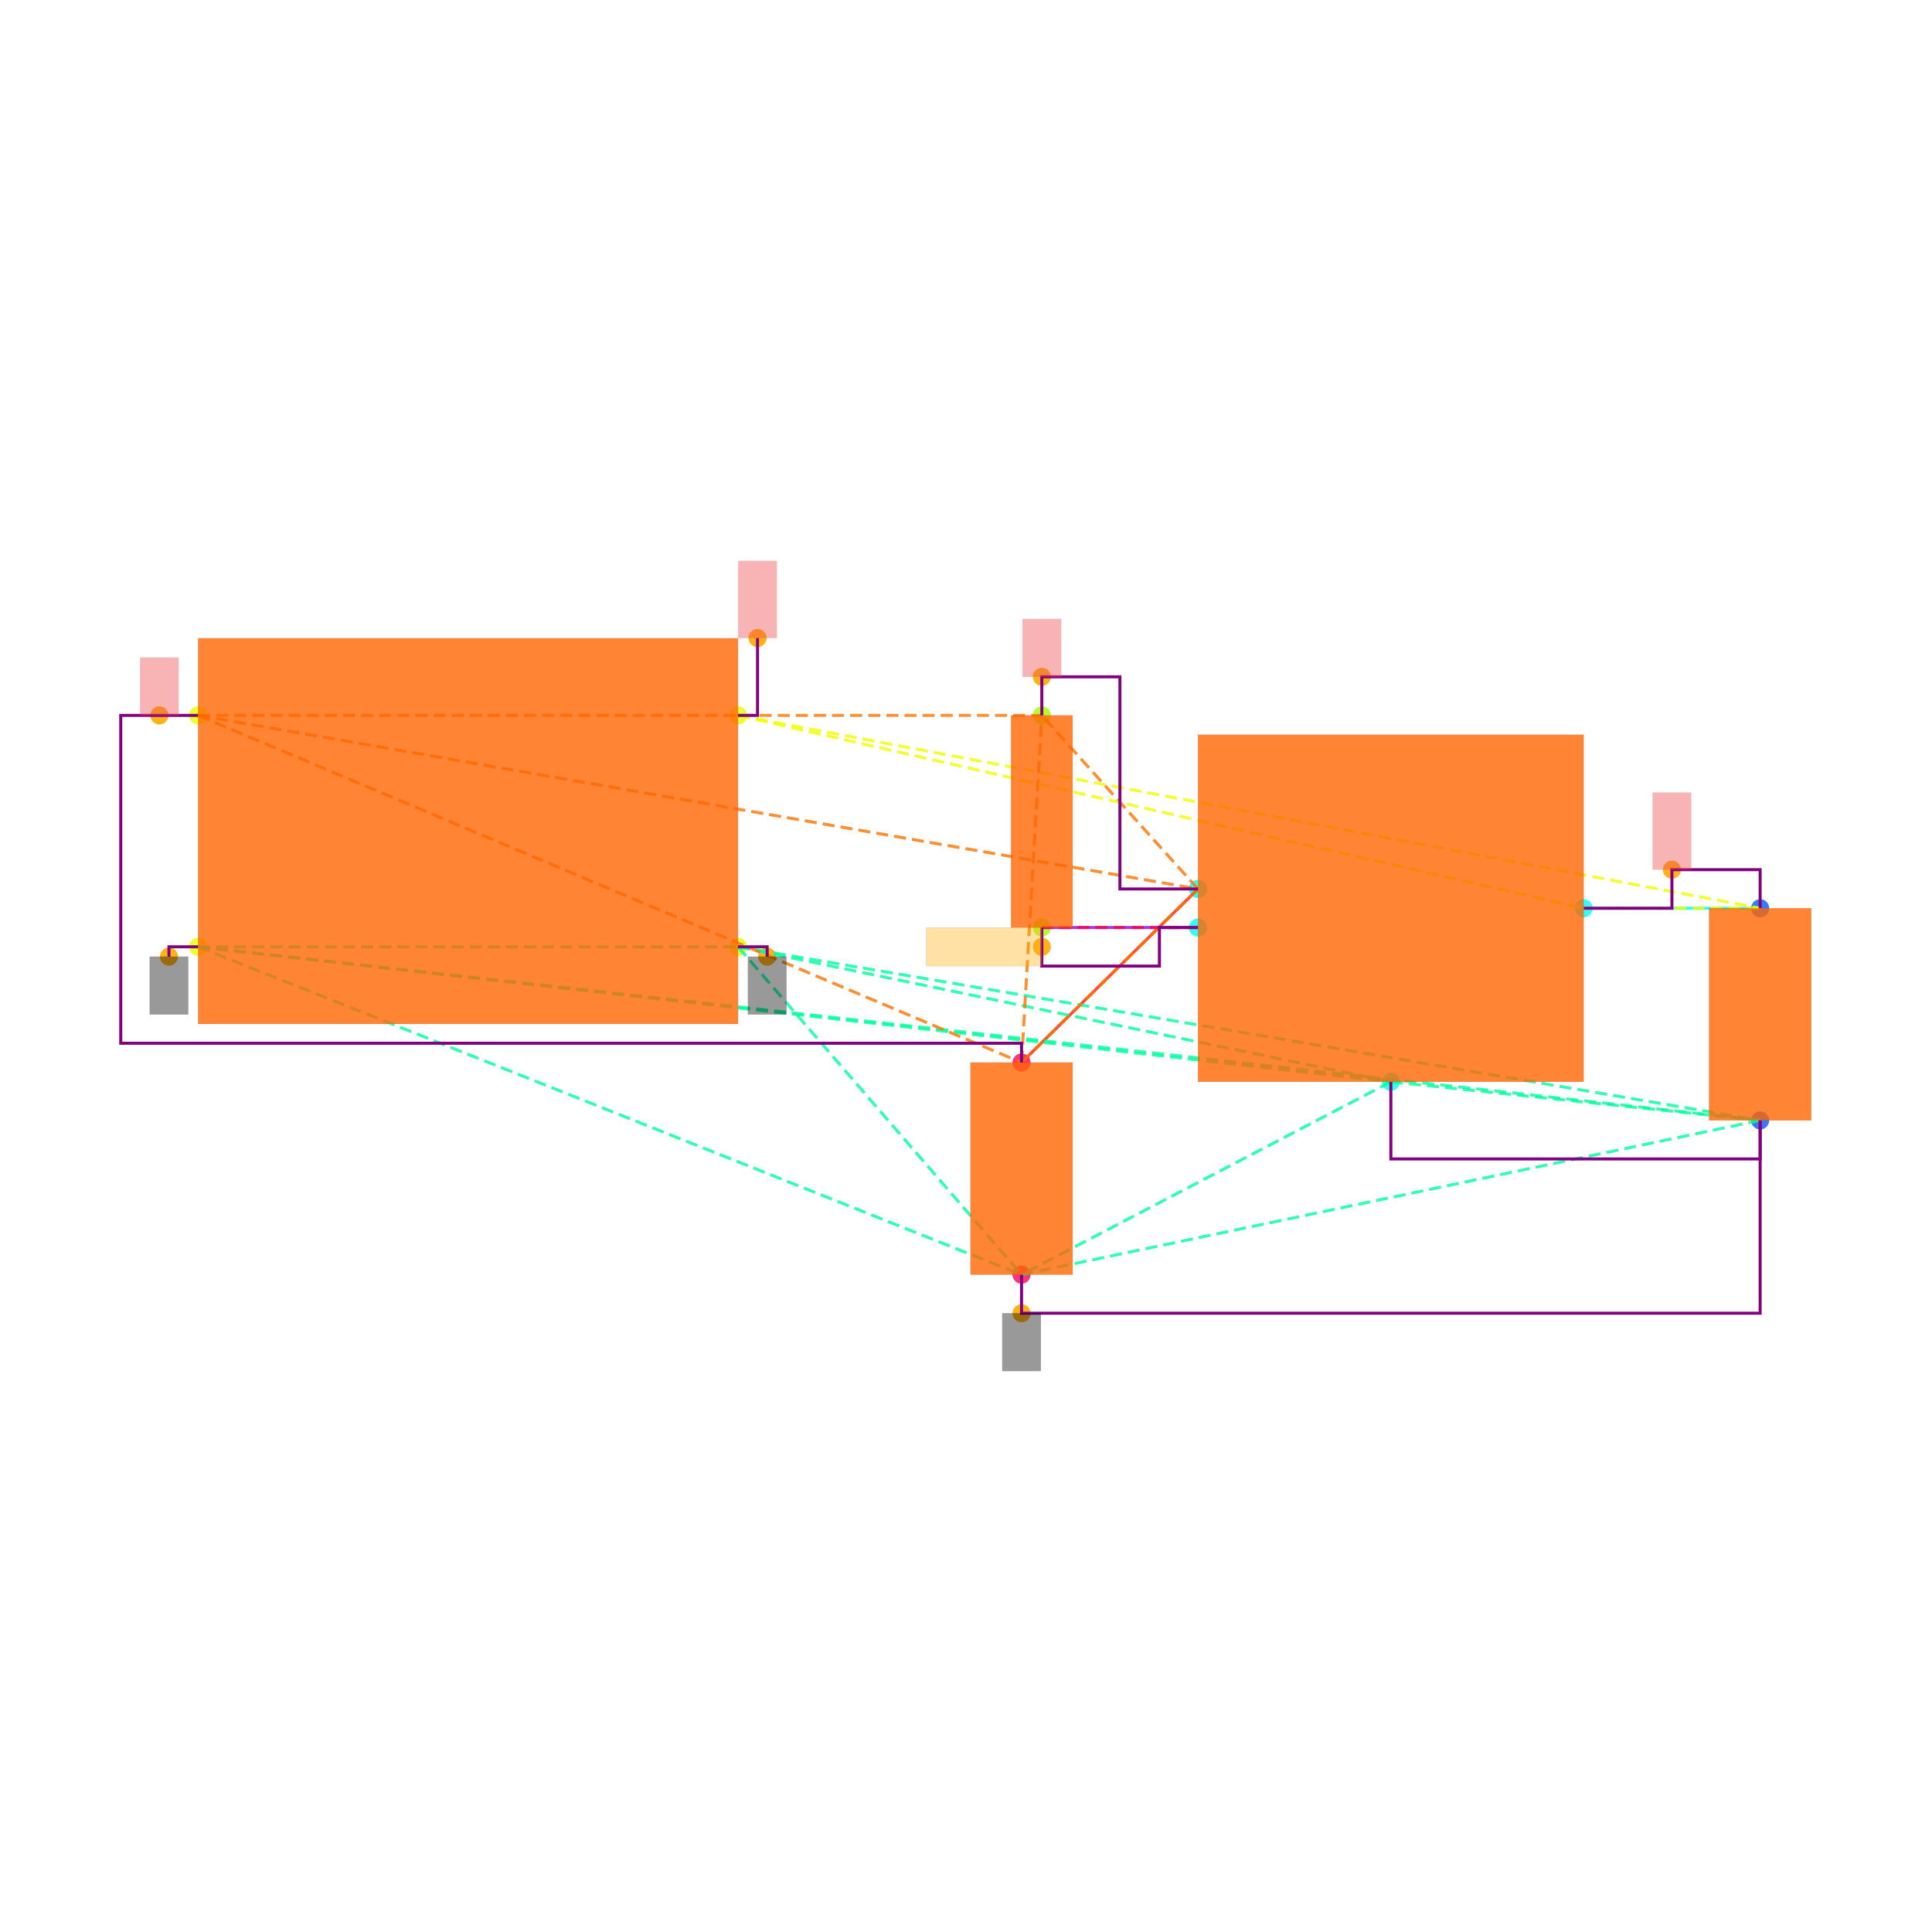
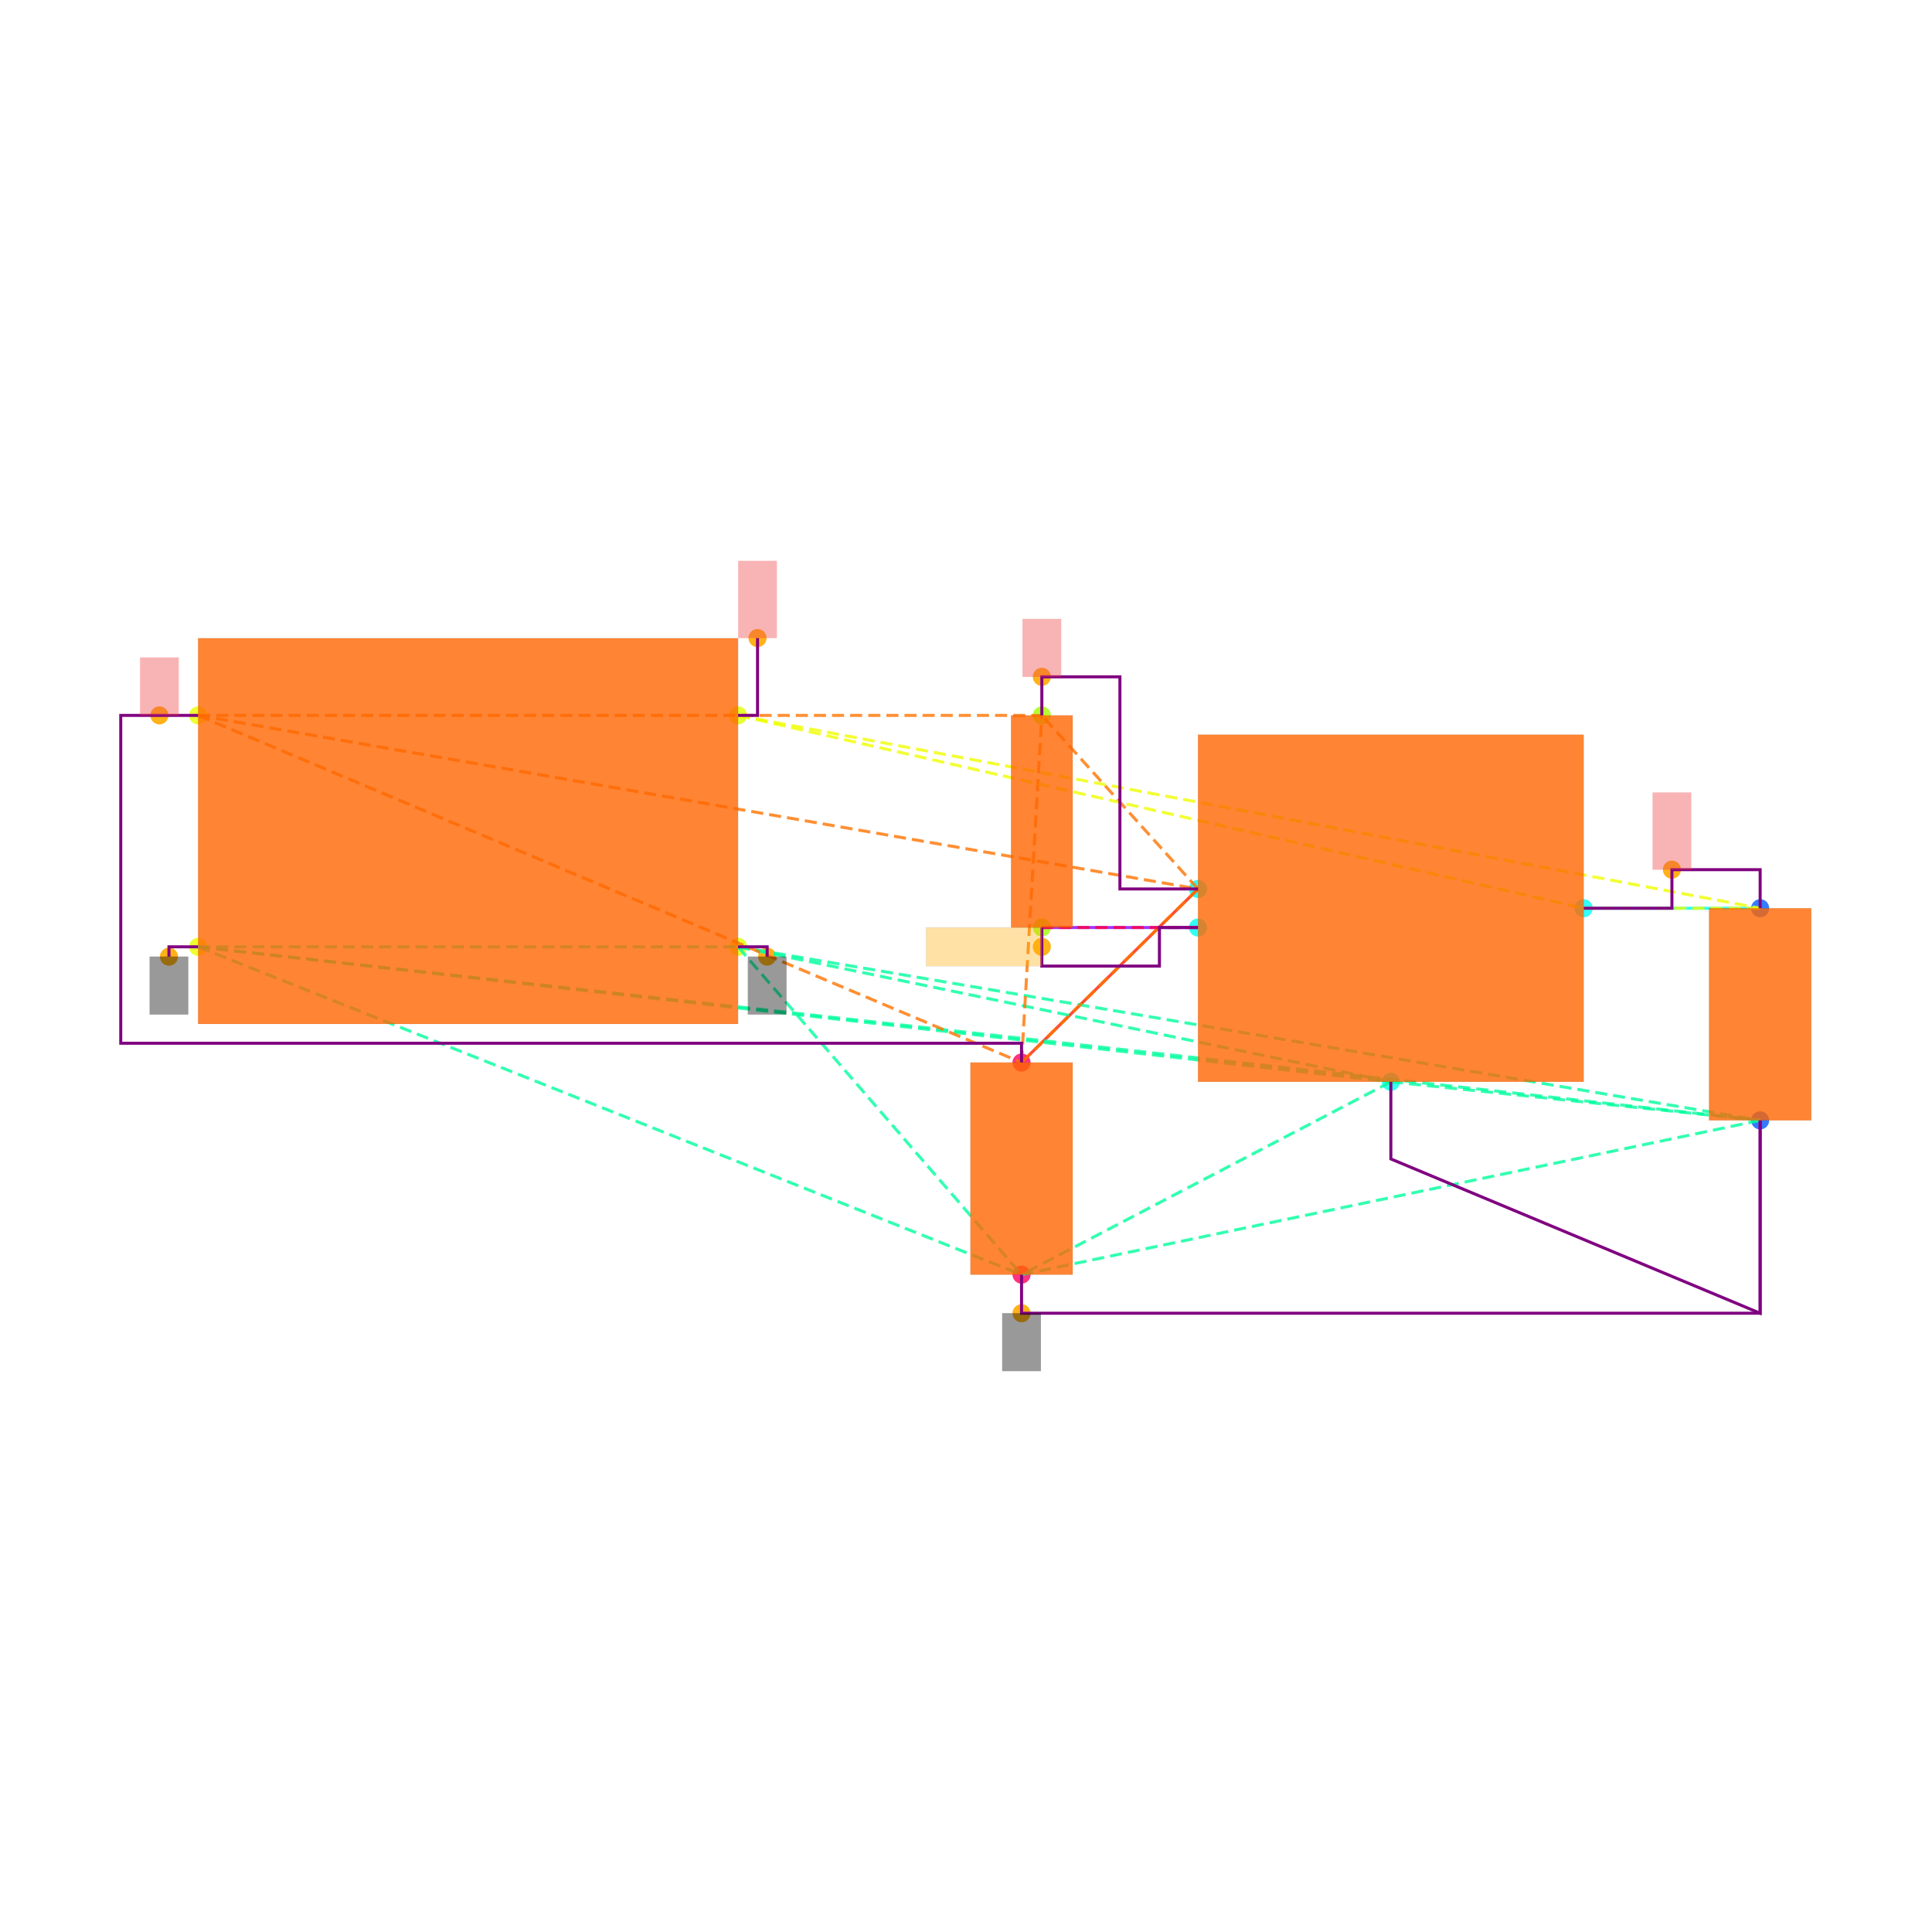
<svg xmlns="http://www.w3.org/2000/svg" width="640" height="640" viewBox="0 0 640 640">
  <rect width="100%" height="100%" fill="white" />
  <g>
    <circle data-type="point" data-label="CORNERS.1 x-" data-x="-1.4" data-y="-0.6" cx="65.617" cy="313.644" r="3" fill="hsl(65, 100%, 50%, 0.8)" />
  </g>
  <g>
    <circle data-type="point" data-label="CORNERS.2 x-" data-x="-1.4" data-y="0.6" cx="65.617" cy="236.984" r="3" fill="hsl(66, 100%, 50%, 0.8)" />
  </g>
  <g>
    <circle data-type="point" data-label="CORNERS.3 x+" data-x="1.4" data-y="0.6" cx="244.49" cy="236.984" r="3" fill="hsl(67, 100%, 50%, 0.8)" />
  </g>
  <g>
    <circle data-type="point" data-label="CORNERS.4 x+" data-x="1.4" data-y="-0.6" cx="244.49" cy="313.644" r="3" fill="hsl(68, 100%, 50%, 0.8)" />
  </g>
  <g>
    <circle data-type="point" data-label="U100.1 x-" data-x="3.785" data-y="-0.29999999999999993" cx="396.851" cy="294.479" r="3" fill="hsl(175, 100%, 50%, 0.8)" />
  </g>
  <g>
    <circle data-type="point" data-label="U100.2 y-" data-x="4.785" data-y="-1.2999999999999998" cx="460.735" cy="358.362" r="3" fill="hsl(176, 100%, 50%, 0.8)" />
  </g>
  <g>
    <circle data-type="point" data-label="U100.3 x-" data-x="3.785" data-y="-0.4999999999999999" cx="396.851" cy="307.255" r="3" fill="hsl(177, 100%, 50%, 0.8)" />
  </g>
  <g>
    <circle data-type="point" data-label="U100.5 x+" data-x="5.785" data-y="-0.3999999999999999" cx="524.618" cy="300.867" r="3" fill="hsl(179, 100%, 50%, 0.8)" />
  </g>
  <g>
    <circle data-type="point" data-label="C101.1 y+" data-x="6.7" data-y="-0.39999999999999925" cx="583.071" cy="300.867" r="3" fill="hsl(218, 100%, 50%, 0.8)" />
  </g>
  <g>
    <circle data-type="point" data-label="C101.2 y-" data-x="6.7" data-y="-1.4999999999999993" cx="583.071" cy="371.138" r="3" fill="hsl(219, 100%, 50%, 0.8)" />
  </g>
  <g>
    <circle data-type="point" data-label="C100.1 y+" data-x="2.8699999999999997" data-y="-1.2" cx="338.398" cy="351.974" r="3" fill="hsl(337, 100%, 50%, 0.8)" />
  </g>
  <g>
    <circle data-type="point" data-label="C100.2 y-" data-x="2.8699999999999997" data-y="-2.3" cx="338.398" cy="422.245" r="3" fill="hsl(338, 100%, 50%, 0.8)" />
  </g>
  <g>
    <circle data-type="point" data-label="R100.1 y+" data-x="2.9752723250000006" data-y="0.6000000000000003" cx="345.123" cy="236.984" r="3" fill="hsl(82, 100%, 50%, 0.8)" />
  </g>
  <g>
    <circle data-type="point" data-label="R100.2 y-" data-x="2.9752723250000006" data-y="-0.4999999999999998" cx="345.123" cy="307.255" r="3" fill="hsl(83, 100%, 50%, 0.8)" />
  </g>
  <g>
-     <circle data-type="point" data-label="anchorPoint orientation: y-" data-x="-1.551" data-y="-0.651" cx="55.971" cy="316.902" r="3" fill="hsl(40, 100%, 50%, 0.9)" />
-   </g>
-   <g>
-     <circle data-type="point" data-label="anchorPoint orientation: y-" data-x="1.551" data-y="-0.651" cx="254.136" cy="316.902" r="3" fill="hsl(40, 100%, 50%, 0.9)" />
-   </g>
-   <g>
-     <circle data-type="point" data-label="anchorPoint orientation: y-" data-x="2.8699999999999997" data-y="-2.5" cx="338.398" cy="435.022" r="3" fill="hsl(40, 100%, 50%, 0.9)" />
-   </g>
-   <g>
-     <circle data-type="point" data-label="anchorPoint orientation: y+" data-x="-1.6004999999999998" data-y="0.6" cx="52.809" cy="236.984" r="3" fill="hsl(40, 100%, 50%, 0.9)" />
-   </g>
-   <g>
-     <circle data-type="point" data-label="anchorPoint orientation: y+" data-x="2.9752723250000006" data-y="0.8000000000000005" cx="345.123" cy="224.207" r="3" fill="hsl(40, 100%, 50%, 0.9)" />
-   </g>
-   <g>
-     <circle data-type="point" data-label="anchorPoint orientation: y+" data-x="6.2425" data-y="-0.19999999999999923" cx="553.844" cy="288.09" r="3" fill="hsl(40, 100%, 50%, 0.9)" />
-   </g>
-   <g>
-     <circle data-type="point" data-label="anchorPoint orientation: y+" data-x="1.501" data-y="1.001" cx="250.942" cy="211.367" r="3" fill="hsl(40, 100%, 50%, 0.9)" />
-   </g>
-   <g>
-     <circle data-type="point" data-label="anchorPoint orientation: x-" data-x="2.9752723250000006" data-y="-0.5999999999999999" cx="345.123" cy="313.644" r="3" fill="hsl(40, 100%, 50%, 0.9)" />
+     <circle data-type="point" data-label="" data-x="-1.551" data-y="-0.651" cx="55.971" cy="316.902" r="3" fill="hsl(40, 100%, 50%, 0.9)" />
+   </g>
+   <g>
+     <circle data-type="point" data-label="" data-x="1.551" data-y="-0.651" cx="254.136" cy="316.902" r="3" fill="hsl(40, 100%, 50%, 0.9)" />
+   </g>
+   <g>
+     <circle data-type="point" data-label="" data-x="2.8699999999999997" data-y="-2.5" cx="338.398" cy="435.022" r="3" fill="hsl(40, 100%, 50%, 0.9)" />
+   </g>
+   <g>
+     <circle data-type="point" data-label="" data-x="-1.6004999999999998" data-y="0.6" cx="52.809" cy="236.984" r="3" fill="hsl(40, 100%, 50%, 0.9)" />
+   </g>
+   <g>
+     <circle data-type="point" data-label="" data-x="2.9752723250000006" data-y="0.8000000000000005" cx="345.123" cy="224.207" r="3" fill="hsl(40, 100%, 50%, 0.9)" />
+   </g>
+   <g>
+     <circle data-type="point" data-label="" data-x="6.2425" data-y="-0.19999999999999923" cx="553.844" cy="288.09" r="3" fill="hsl(40, 100%, 50%, 0.9)" />
+   </g>
+   <g>
+     <circle data-type="point" data-label="" data-x="1.501" data-y="1.001" cx="250.942" cy="211.367" r="3" fill="hsl(40, 100%, 50%, 0.9)" />
+   </g>
+   <g>
+     <circle data-type="point" data-label="" data-x="2.9752723250000006" data-y="-0.5999999999999999" cx="345.123" cy="313.644" r="3" fill="hsl(40, 100%, 50%, 0.9)" />
  </g>
  <g>
    <polyline data-points="6.7,-0.39999999999999925 5.785,-0.3999999999999999" data-type="line" data-label="" points="583.071,300.867 524.618,300.867" fill="none" stroke="hsl(176, 100%, 50%, 0.8)" stroke-width="1" />
  </g>
  <g>
    <polyline data-points="2.8699999999999997,-1.2 3.785,-0.29999999999999993" data-type="line" data-label="" points="338.398,351.974 396.851,294.479" fill="none" stroke="hsl(8, 100%, 50%, 0.8)" stroke-width="1" />
  </g>
  <g>
    <polyline data-points="2.9752723250000006,-0.4999999999999998 3.785,-0.4999999999999999" data-type="line" data-label="" points="345.123,307.255 396.851,307.255" fill="none" stroke="hsl(272, 100%, 50%, 0.8)" stroke-width="1" />
  </g>
  <g>
    <polyline data-points="-1.4,-0.6 1.4,-0.6" data-type="line" data-label="" points="65.617,313.644 244.49,313.644" fill="none" stroke="hsl(157, 100%, 50%, 0.8)" stroke-width="1" stroke-dasharray="4 2" />
  </g>
  <g>
    <polyline data-points="-1.4,-0.6 4.785,-1.2999999999999998" data-type="line" data-label="" points="65.617,313.644 460.735,358.362" fill="none" stroke="hsl(157, 100%, 50%, 0.8)" stroke-width="1" stroke-dasharray="4 2" />
  </g>
  <g>
    <polyline data-points="-1.4,-0.6 6.7,-1.4999999999999993" data-type="line" data-label="" points="65.617,313.644 583.071,371.138" fill="none" stroke="hsl(157, 100%, 50%, 0.8)" stroke-width="1" stroke-dasharray="4 2" />
  </g>
  <g>
    <polyline data-points="-1.4,-0.6 2.8699999999999997,-2.3" data-type="line" data-label="" points="65.617,313.644 338.398,422.245" fill="none" stroke="hsl(157, 100%, 50%, 0.8)" stroke-width="1" stroke-dasharray="4 2" />
  </g>
  <g>
    <polyline data-points="1.4,-0.6 4.785,-1.2999999999999998" data-type="line" data-label="" points="244.49,313.644 460.735,358.362" fill="none" stroke="hsl(157, 100%, 50%, 0.8)" stroke-width="1" stroke-dasharray="4 2" />
  </g>
  <g>
    <polyline data-points="1.4,-0.6 6.7,-1.4999999999999993" data-type="line" data-label="" points="244.49,313.644 583.071,371.138" fill="none" stroke="hsl(157, 100%, 50%, 0.8)" stroke-width="1" stroke-dasharray="4 2" />
  </g>
  <g>
    <polyline data-points="1.4,-0.6 2.8699999999999997,-2.3" data-type="line" data-label="" points="244.49,313.644 338.398,422.245" fill="none" stroke="hsl(157, 100%, 50%, 0.8)" stroke-width="1" stroke-dasharray="4 2" />
  </g>
  <g>
    <polyline data-points="4.785,-1.2999999999999998 6.7,-1.4999999999999993" data-type="line" data-label="" points="460.735,358.362 583.071,371.138" fill="none" stroke="hsl(157, 100%, 50%, 0.8)" stroke-width="1" stroke-dasharray="4 2" />
  </g>
  <g>
    <polyline data-points="4.785,-1.2999999999999998 2.8699999999999997,-2.3" data-type="line" data-label="" points="460.735,358.362 338.398,422.245" fill="none" stroke="hsl(157, 100%, 50%, 0.8)" stroke-width="1" stroke-dasharray="4 2" />
  </g>
  <g>
    <polyline data-points="6.7,-1.4999999999999993 2.8699999999999997,-2.3" data-type="line" data-label="" points="583.071,371.138 338.398,422.245" fill="none" stroke="hsl(157, 100%, 50%, 0.8)" stroke-width="1" stroke-dasharray="4 2" />
  </g>
  <g>
    <polyline data-points="-1.4,0.6 3.785,-0.29999999999999993" data-type="line" data-label="" points="65.617,236.984 396.851,294.479" fill="none" stroke="hsl(27, 100%, 50%, 0.8)" stroke-width="1" stroke-dasharray="4 2" />
  </g>
  <g>
    <polyline data-points="-1.4,0.6 2.8699999999999997,-1.2" data-type="line" data-label="" points="65.617,236.984 338.398,351.974" fill="none" stroke="hsl(27, 100%, 50%, 0.8)" stroke-width="1" stroke-dasharray="4 2" />
  </g>
  <g>
    <polyline data-points="-1.4,0.6 2.9752723250000006,0.6000000000000003" data-type="line" data-label="" points="65.617,236.984 345.123,236.984" fill="none" stroke="hsl(27, 100%, 50%, 0.8)" stroke-width="1" stroke-dasharray="4 2" />
  </g>
  <g>
    <polyline data-points="3.785,-0.29999999999999993 2.8699999999999997,-1.2" data-type="line" data-label="" points="396.851,294.479 338.398,351.974" fill="none" stroke="hsl(27, 100%, 50%, 0.8)" stroke-width="1" stroke-dasharray="4 2" />
  </g>
  <g>
    <polyline data-points="3.785,-0.29999999999999993 2.9752723250000006,0.6000000000000003" data-type="line" data-label="" points="396.851,294.479 345.123,236.984" fill="none" stroke="hsl(27, 100%, 50%, 0.8)" stroke-width="1" stroke-dasharray="4 2" />
  </g>
  <g>
    <polyline data-points="2.8699999999999997,-1.2 2.9752723250000006,0.6000000000000003" data-type="line" data-label="" points="338.398,351.974 345.123,236.984" fill="none" stroke="hsl(27, 100%, 50%, 0.8)" stroke-width="1" stroke-dasharray="4 2" />
  </g>
  <g>
    <polyline data-points="1.4,0.6 5.785,-0.3999999999999999" data-type="line" data-label="" points="244.49,236.984 524.618,300.867" fill="none" stroke="hsl(64, 100%, 50%, 0.8)" stroke-width="1" stroke-dasharray="4 2" />
  </g>
  <g>
    <polyline data-points="1.4,0.6 6.7,-0.39999999999999925" data-type="line" data-label="" points="244.49,236.984 583.071,300.867" fill="none" stroke="hsl(64, 100%, 50%, 0.8)" stroke-width="1" stroke-dasharray="4 2" />
  </g>
  <g>
    <polyline data-points="5.785,-0.3999999999999999 6.7,-0.39999999999999925" data-type="line" data-label="" points="524.618,300.867 583.071,300.867" fill="none" stroke="hsl(64, 100%, 50%, 0.8)" stroke-width="1" stroke-dasharray="4 2" />
  </g>
  <g>
    <polyline data-points="3.785,-0.4999999999999999 2.9752723250000006,-0.4999999999999998" data-type="line" data-label="" points="396.851,307.255 345.123,307.255" fill="none" stroke="hsl(345, 100%, 50%, 0.8)" stroke-width="1" stroke-dasharray="4 2" />
  </g>
  <g>
    <polyline data-points="5.785,-0.3999999999999999 6.2425,-0.3999999999999999 6.2425,-0.19999999999999923 6.7,-0.19999999999999923 6.7,-0.39999999999999925" data-type="line" data-label="" points="524.618,300.867 553.844,300.867 553.844,288.09 583.071,288.09 583.071,300.867" fill="none" stroke="purple" stroke-width="1" />
  </g>
  <g>
    <polyline data-points="2.9752723250000006,0.6000000000000003 2.9752723250000006,0.8000000000000005 3.3801361625000004,0.8000000000000005 3.3801361625000004,-0.30000000000000004 3.785,-0.30000000000000004" data-type="line" data-label="" points="345.123,236.984 345.123,224.207 370.987,224.207 370.987,294.479 396.851,294.479" fill="none" stroke="purple" stroke-width="1" />
  </g>
  <g>
    <polyline data-points="2.9752723250000006,-0.4999999999999998 2.9752723250000006,-0.7 3.585,-0.7 3.585,-0.4999999999999998 3.785,-0.4999999999999998" data-type="line" data-label="" points="345.123,307.255 345.123,320.032 384.075,320.032 384.075,307.255 396.851,307.255" fill="none" stroke="purple" stroke-width="1" />
  </g>
  <g>
-     <polyline data-points="4.785,-1.2999999999999998 4.785,-1.6999999999999993 6.7,-1.6999999999999993 6.7,-1.4999999999999991" data-type="line" data-label="" points="460.735,358.362 460.735,383.915 583.071,383.915 583.071,371.138" fill="none" stroke="purple" stroke-width="1" />
+     <polyline data-points="4.785,-1.2999999999999998 4.785,-1.6999999999999993 6.700000000000001,-2.5 6.700000000000001,-1.4999999999999991" data-type="line" data-label="" points="460.735,358.362 460.735,383.915 583.071,435.022 583.071,371.138" fill="none" stroke="purple" stroke-width="1" />
  </g>
  <g>
    <polyline data-points="2.8699999999999997,-2.3 2.8699999999999997,-2.5 6.700000000000001,-2.5 6.700000000000001,-1.4999999999999991" data-type="line" data-label="" points="338.398,422.245 338.398,435.022 583.071,435.022 583.071,371.138" fill="none" stroke="purple" stroke-width="1" />
  </g>
  <g>
    <polyline data-points="-1.4,0.6 -1.8009999999999997,0.6 -1.8009999999999997,-1.1 2.8699999999999997,-1.1 2.8699999999999997,-1.2" data-type="line" data-label="" points="65.617,236.984 40,236.984 40,345.585 338.398,345.585 338.398,351.974" fill="none" stroke="purple" stroke-width="1" />
  </g>
  <g>
    <polyline data-points="-1.4,-0.6 -1.551,-0.6 -1.551,-0.651" data-type="line" data-label="" points="65.617,313.644 55.971,313.644 55.971,316.902" fill="none" stroke="purple" stroke-width="1" />
  </g>
  <g>
    <polyline data-points="1.4,-0.6 1.551,-0.6 1.551,-0.651" data-type="line" data-label="" points="244.49,313.644 254.136,313.644 254.136,316.902" fill="none" stroke="purple" stroke-width="1" />
  </g>
  <g>
    <polyline data-points="1.4,0.6 1.501,0.6 1.501,1.001" data-type="line" data-label="" points="244.49,236.984 250.942,236.984 250.942,211.367" fill="none" stroke="purple" stroke-width="1" />
  </g>
  <g>
    <rect data-type="rect" data-label="schematic_component_0" data-x="0" data-y="0" x="65.617" y="211.431" width="178.873" height="127.766" fill="hsl(24, 100%, 50%, 0.8)" stroke="black" stroke-width="0.016" />
  </g>
  <g>
    <rect data-type="rect" data-label="schematic_component_1" data-x="4.785" data-y="-0.3999999999999999" x="396.851" y="243.372" width="127.766" height="114.99" fill="hsl(24, 100%, 50%, 0.8)" stroke="black" stroke-width="0.016" />
  </g>
  <g>
    <rect data-type="rect" data-label="schematic_component_2" data-x="6.7" data-y="-0.9499999999999993" x="566.142" y="300.867" width="33.858" height="70.272" fill="hsl(24, 100%, 50%, 0.8)" stroke="black" stroke-width="0.016" />
  </g>
  <g>
    <rect data-type="rect" data-label="schematic_component_3" data-x="2.8699999999999997" data-y="-1.75" x="321.469" y="351.974" width="33.858" height="70.272" fill="hsl(24, 100%, 50%, 0.8)" stroke="black" stroke-width="0.016" />
  </g>
  <g>
    <rect data-type="rect" data-label="schematic_component_4" data-x="2.9752723250000006" data-y="0.050000000000000266" x="334.92" y="236.984" width="20.408" height="70.272" fill="hsl(24, 100%, 50%, 0.8)" stroke="black" stroke-width="0.016" />
  </g>
  <g>
-     <rect data-type="rect" data-label="netId: GND globalConnNetId: connectivity_net3 available orientations: y-" data-x="-1.551" data-y="-0.801" x="49.582" y="316.902" width="12.777" height="19.165" fill="#00000066" stroke="#000000" stroke-width="0.016" />
-   </g>
-   <g>
-     <rect data-type="rect" data-label="netId: GND globalConnNetId: connectivity_net3 available orientations: y-" data-x="1.551" data-y="-0.801" x="247.748" y="316.902" width="12.777" height="19.165" fill="#00000066" stroke="#000000" stroke-width="0.016" />
-   </g>
-   <g>
-     <rect data-type="rect" data-label="netId: GND globalConnNetId: connectivity_net3 available orientations: y-" data-x="2.8699999999999997" data-y="-2.65" x="332.01" y="435.022" width="12.777" height="19.165" fill="#00000066" stroke="#000000" stroke-width="0.016" />
-   </g>
-   <g>
-     <rect data-type="rect" data-label="netId: VIN globalConnNetId: connectivity_net1 available orientations: y+" data-x="-1.6004999999999998" data-y="0.75" x="46.42" y="217.819" width="12.777" height="19.165" fill="#ef444466" stroke="#ef4444" stroke-width="0.016" />
-   </g>
-   <g>
-     <rect data-type="rect" data-label="netId: VIN globalConnNetId: connectivity_net1 available orientations: y+" data-x="2.9752723250000006" data-y="0.9500000000000005" x="338.735" y="205.042" width="12.777" height="19.165" fill="#ef444466" stroke="#ef4444" stroke-width="0.016" />
-   </g>
-   <g>
-     <rect data-type="rect" data-label="netId: VOUT globalConnNetId: connectivity_net0 available orientations: y+" data-x="6.2425" data-y="7.771561172376096e-16" x="547.456" y="262.537" width="12.777" height="25.553" fill="#ef444466" stroke="#ef4444" stroke-width="0.016" />
-   </g>
-   <g>
-     <rect data-type="rect" data-label="netId: VOUT globalConnNetId: connectivity_net0 available orientations: y+" data-x="1.501" data-y="1.2009999999999998" x="244.554" y="185.813" width="12.777" height="25.553" fill="#ef444466" stroke="#ef4444" stroke-width="0.016" />
-   </g>
-   <g>
-     <rect data-type="rect" data-label="netId: LDO_EN globalConnNetId: connectivity_net2 available orientations: x-, x+" data-x="2.675272325000001" data-y="-0.5999999999999999" x="306.794" y="307.255" width="38.33" height="12.777" fill="hsl(40, 100%, 50%, 0.35)" stroke="black" stroke-width="0.016" />
+     <rect data-type="rect" data-label="netId: GND globalConnNetId: connectivity_net3" data-x="-1.551" data-y="-0.801" x="49.582" y="316.902" width="12.777" height="19.165" fill="#00000066" stroke="#000000" stroke-width="0.016" />
+   </g>
+   <g>
+     <rect data-type="rect" data-label="netId: GND globalConnNetId: connectivity_net3" data-x="1.551" data-y="-0.801" x="247.748" y="316.902" width="12.777" height="19.165" fill="#00000066" stroke="#000000" stroke-width="0.016" />
+   </g>
+   <g>
+     <rect data-type="rect" data-label="netId: GND globalConnNetId: connectivity_net3" data-x="2.8699999999999997" data-y="-2.65" x="332.01" y="435.022" width="12.777" height="19.165" fill="#00000066" stroke="#000000" stroke-width="0.016" />
+   </g>
+   <g>
+     <rect data-type="rect" data-label="netId: VIN globalConnNetId: connectivity_net1" data-x="-1.6004999999999998" data-y="0.75" x="46.42" y="217.819" width="12.777" height="19.165" fill="#ef444466" stroke="#ef4444" stroke-width="0.016" />
+   </g>
+   <g>
+     <rect data-type="rect" data-label="netId: VIN globalConnNetId: connectivity_net1" data-x="2.9752723250000006" data-y="0.9500000000000005" x="338.735" y="205.042" width="12.777" height="19.165" fill="#ef444466" stroke="#ef4444" stroke-width="0.016" />
+   </g>
+   <g>
+     <rect data-type="rect" data-label="netId: VOUT globalConnNetId: connectivity_net0" data-x="6.2425" data-y="7.771561172376096e-16" x="547.456" y="262.537" width="12.777" height="25.553" fill="#ef444466" stroke="#ef4444" stroke-width="0.016" />
+   </g>
+   <g>
+     <rect data-type="rect" data-label="netId: VOUT globalConnNetId: connectivity_net0" data-x="1.501" data-y="1.2009999999999998" x="244.554" y="185.813" width="12.777" height="25.553" fill="#ef444466" stroke="#ef4444" stroke-width="0.016" />
+   </g>
+   <g>
+     <rect data-type="rect" data-label="netId: LDO_EN globalConnNetId: connectivity_net2" data-x="2.675272325000001" data-y="-0.5999999999999999" x="306.794" y="307.255" width="38.33" height="12.777" fill="hsl(40, 100%, 50%, 0.35)" stroke="black" stroke-width="0.016" />
  </g>
  <g id="crosshair" style="display: none">
    <line id="crosshair-h" y1="0" y2="640" stroke="#666" stroke-width="0.5" />
    <line id="crosshair-v" x1="0" x2="640" stroke="#666" stroke-width="0.5" />
    <text id="coordinates" font-family="monospace" font-size="12" fill="#666" />
  </g>
</svg>
